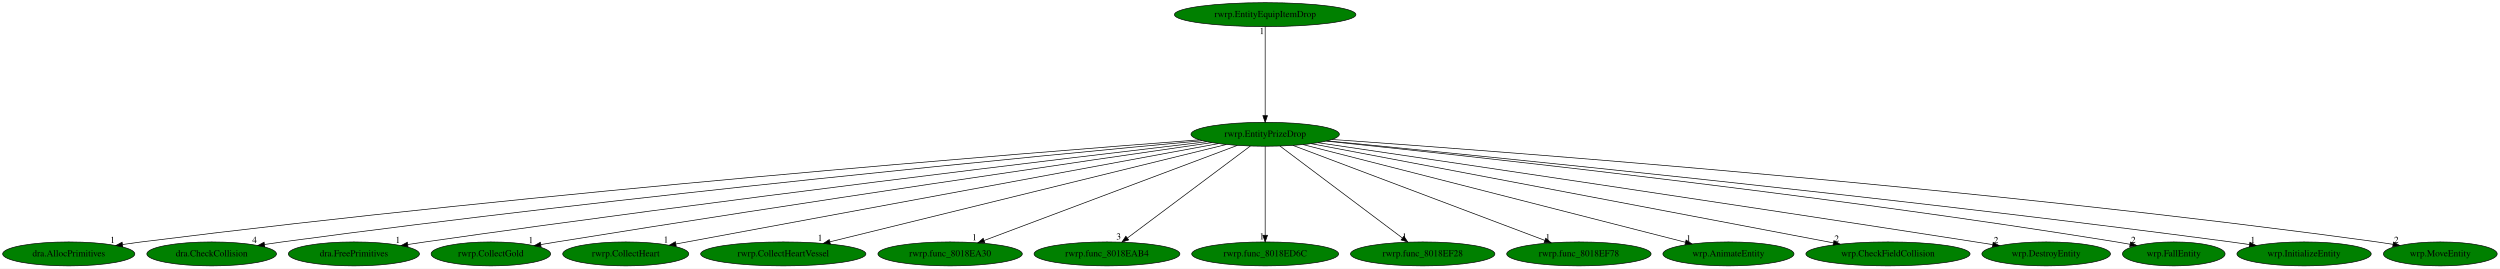
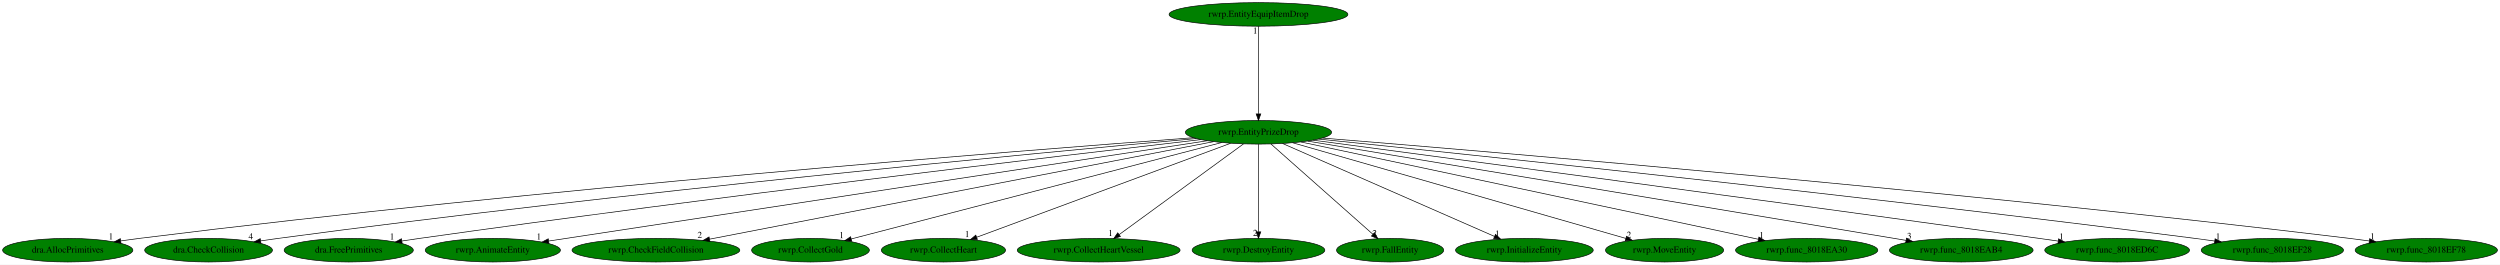
- <svg xmlns="http://www.w3.org/2000/svg" xmlns:xlink="http://www.w3.org/1999/xlink" width="3761pt" height="404pt" viewBox="0.00 0.00 3761.23 404.00">
+ <svg xmlns="http://www.w3.org/2000/svg" xmlns:xlink="http://www.w3.org/1999/xlink" width="3817pt" height="404pt" viewBox="0.00 0.00 3816.98 404.00">
  <g id="graph0" class="graph" transform="scale(1 1) rotate(0) translate(4 400)">
-     <polygon fill="white" stroke="transparent" points="-4,4 -4,-400 3757.23,-400 3757.23,4 -4,4" />
+     <polygon fill="white" stroke="transparent" points="-4,4 -4,-400 3812.98,-400 3812.98,4 -4,4" />
    <g id="node1" class="node">
-       <ellipse fill="green" stroke="black" cx="1899.44" cy="-198" rx="111.58" ry="18" />
-       <text text-anchor="middle" x="1899.44" y="-194.3" font-family="Times,serif" font-size="14.00">rwrp.EntityPrizeDrop</text>
+       <ellipse fill="green" stroke="black" cx="1917.44" cy="-198" rx="111.58" ry="18" />
+       <text text-anchor="middle" x="1917.44" y="-194.3" font-family="Times,serif" font-size="14.00">rwrp.EntityPrizeDrop</text>
    </g>
    <g id="node2" class="node">
      <g id="a_node2">
        <a xlink:href="dra.AllocPrimitives.svg" xlink:title="dra.AllocPrimitives">
          <ellipse fill="green" stroke="black" cx="99.44" cy="-18" rx="99.38" ry="18" />
          <text text-anchor="middle" x="99.44" y="-14.3" font-family="Times,serif" font-size="14.00">dra.AllocPrimitives</text>
        </a>
      </g>
    </g>
    <g id="edge1" class="edge">
-       <path fill="none" stroke="black" d="M1800.1,-189.63C1538.86,-169.79 811.22,-111.63 208.44,-36 199.37,-34.86 189.89,-33.56 180.47,-32.19" />
-       <polygon fill="black" stroke="black" points="180.71,-28.68 170.3,-30.68 179.68,-35.61 180.71,-28.68" />
-       <text text-anchor="middle" x="165.3" y="-34.48" font-family="Times,serif" font-size="14.00">1</text>
+       <path fill="none" stroke="black" d="M1818,-189.76C1554.8,-170.13 818.35,-112.22 208.44,-36 199.37,-34.87 189.89,-33.56 180.47,-32.2" />
+       <polygon fill="black" stroke="black" points="180.7,-28.69 170.3,-30.69 179.68,-35.62 180.7,-28.69" />
+       <text text-anchor="middle" x="165.3" y="-34.49" font-family="Times,serif" font-size="14.00">1</text>
    </g>
    <g id="node3" class="node">
      <g id="a_node3">
        <a xlink:href="dra.CheckCollision.svg" xlink:title="dra.CheckCollision">
          <ellipse fill="green" stroke="black" cx="314.44" cy="-18" rx="97.48" ry="18" />
          <text text-anchor="middle" x="314.44" y="-14.3" font-family="Times,serif" font-size="14.00">dra.CheckCollision</text>
        </a>
      </g>
    </g>
    <g id="edge2" class="edge">
-       <path fill="none" stroke="black" d="M1804.51,-188.35C1569.45,-166.55 941.68,-106.12 420.44,-36 411.85,-34.84 402.89,-33.55 393.96,-32.2" />
-       <polygon fill="black" stroke="black" points="394.34,-28.72 383.93,-30.66 393.28,-35.64 394.34,-28.72" />
-       <text text-anchor="middle" x="378.93" y="-34.46" font-family="Times,serif" font-size="14.00">4</text>
+       <path fill="none" stroke="black" d="M1822.22,-188.49C1584.99,-166.91 948.65,-106.71 420.44,-36 411.85,-34.85 402.88,-33.56 393.96,-32.21" />
+       <polygon fill="black" stroke="black" points="394.34,-28.73 383.93,-30.67 393.28,-35.65 394.34,-28.73" />
+       <text text-anchor="middle" x="378.93" y="-34.47" font-family="Times,serif" font-size="14.00">4</text>
    </g>
    <g id="node4" class="node">
      <g id="a_node4">
        <a xlink:href="dra.FreePrimitives.svg" xlink:title="dra.FreePrimitives">
          <ellipse fill="green" stroke="black" cx="528.44" cy="-18" rx="98.58" ry="18" />
          <text text-anchor="middle" x="528.44" y="-14.3" font-family="Times,serif" font-size="14.00">dra.FreePrimitives</text>
        </a>
      </g>
    </g>
    <g id="edge3" class="edge">
-       <path fill="none" stroke="black" d="M1811.58,-186.76C1605.76,-162.55 1076.43,-99.1 635.44,-36 626.99,-34.79 618.16,-33.47 609.37,-32.13" />
-       <polygon fill="black" stroke="black" points="609.89,-28.67 599.48,-30.6 608.82,-35.59 609.89,-28.67" />
-       <text text-anchor="middle" x="594.48" y="-34.4" font-family="Times,serif" font-size="14.00">1</text>
+       <path fill="none" stroke="black" d="M1829.18,-186.87C1621.15,-162.77 1083.92,-99.32 636.44,-36 627.77,-34.77 618.72,-33.44 609.7,-32.07" />
+       <polygon fill="black" stroke="black" points="609.97,-28.57 599.56,-30.52 608.91,-35.49 609.97,-28.57" />
+       <text text-anchor="middle" x="594.56" y="-34.32" font-family="Times,serif" font-size="14.00">1</text>
    </g>
    <g id="node5" class="node">
      <g id="a_node5">
-         <a xlink:href="rwrp.CollectGold.svg" xlink:title="rwrp.CollectGold">
-           <ellipse fill="green" stroke="black" cx="734.44" cy="-18" rx="89.88" ry="18" />
-           <text text-anchor="middle" x="734.44" y="-14.3" font-family="Times,serif" font-size="14.00">rwrp.CollectGold</text>
+         <a xlink:href="rwrp.AnimateEntity.svg" xlink:title="rwrp.AnimateEntity">
+           <ellipse fill="green" stroke="black" cx="748.44" cy="-18" rx="103.18" ry="18" />
+           <text text-anchor="middle" x="748.44" y="-14.3" font-family="Times,serif" font-size="14.00">rwrp.AnimateEntity</text>
        </a>
      </g>
    </g>
    <g id="edge4" class="edge">
-       <path fill="none" stroke="black" d="M1819.12,-185.43C1641.33,-159.71 1201.15,-95.33 833.44,-36 825.75,-34.76 817.74,-33.43 809.74,-32.09" />
-       <polygon fill="black" stroke="black" points="810.09,-28.6 799.64,-30.39 808.92,-35.5 810.09,-28.6" />
-       <text text-anchor="middle" x="794.64" y="-34.19" font-family="Times,serif" font-size="14.00">1</text>
+       <path fill="none" stroke="black" d="M1839.38,-185.11C1629.15,-153.1 1052.23,-65.26 833.79,-32" />
+       <polygon fill="black" stroke="black" points="834.07,-28.5 823.66,-30.45 833.02,-35.42 834.07,-28.5" />
+       <text text-anchor="middle" x="818.66" y="-34.25" font-family="Times,serif" font-size="14.00">1</text>
    </g>
    <g id="node6" class="node">
      <g id="a_node6">
-         <a xlink:href="rwrp.CollectHeart.svg" xlink:title="rwrp.CollectHeart">
-           <ellipse fill="green" stroke="black" cx="937.44" cy="-18" rx="94.78" ry="18" />
-           <text text-anchor="middle" x="937.44" y="-14.3" font-family="Times,serif" font-size="14.00">rwrp.CollectHeart</text>
+         <a xlink:href="rwrp.CheckFieldCollision.svg" xlink:title="rwrp.CheckFieldCollision">
+           <ellipse fill="green" stroke="black" cx="997.44" cy="-18" rx="128.08" ry="18" />
+           <text text-anchor="middle" x="997.44" y="-14.3" font-family="Times,serif" font-size="14.00">rwrp.CheckFieldCollision</text>
        </a>
      </g>
    </g>
    <g id="edge5" class="edge">
-       <path fill="none" stroke="black" d="M1829.09,-183.98C1652.99,-151.4 1194.34,-66.53 1012.9,-32.96" />
-       <polygon fill="black" stroke="black" points="1013.38,-29.49 1002.91,-31.11 1012.11,-36.38 1013.38,-29.49" />
-       <text text-anchor="middle" x="997.91" y="-34.91" font-family="Times,serif" font-size="14.00">1</text>
+       <path fill="none" stroke="black" d="M1848.67,-183.69C1682.24,-151.49 1258.33,-69.48 1079.26,-34.83" />
+       <polygon fill="black" stroke="black" points="1079.86,-31.38 1069.37,-32.92 1078.53,-38.25 1079.86,-31.38" />
+       <text text-anchor="middle" x="1064.37" y="-36.72" font-family="Times,serif" font-size="14.00">2</text>
    </g>
    <g id="node7" class="node">
      <g id="a_node7">
-         <a xlink:href="rwrp.CollectHeartVessel.svg" xlink:title="rwrp.CollectHeartVessel">
-           <ellipse fill="green" stroke="black" cx="1174.44" cy="-18" rx="124.28" ry="18" />
-           <text text-anchor="middle" x="1174.44" y="-14.3" font-family="Times,serif" font-size="14.00">rwrp.CollectHeartVessel</text>
+         <a xlink:href="rwrp.CollectGold.svg" xlink:title="rwrp.CollectGold">
+           <ellipse fill="green" stroke="black" cx="1233.44" cy="-18" rx="89.88" ry="18" />
+           <text text-anchor="middle" x="1233.44" y="-14.3" font-family="Times,serif" font-size="14.00">rwrp.CollectGold</text>
        </a>
      </g>
    </g>
    <g id="edge6" class="edge">
-       <path fill="none" stroke="black" d="M1840.73,-182.58C1708.39,-150.09 1387.27,-71.25 1244.68,-36.24" />
-       <polygon fill="black" stroke="black" points="1245.27,-32.79 1234.72,-33.8 1243.6,-39.58 1245.27,-32.79" />
-       <text text-anchor="middle" x="1229.72" y="-37.6" font-family="Times,serif" font-size="14.00">1</text>
+       <path fill="none" stroke="black" d="M1861.18,-182.36C1734.57,-149.41 1428.04,-69.64 1295.84,-35.24" />
+       <polygon fill="black" stroke="black" points="1296.43,-31.77 1285.87,-32.64 1294.66,-38.55 1296.43,-31.77" />
+       <text text-anchor="middle" x="1280.87" y="-36.44" font-family="Times,serif" font-size="14.00">1</text>
    </g>
    <g id="node8" class="node">
      <g id="a_node8">
-         <a xlink:href="rwrp.func_8018EA30.svg" xlink:title="rwrp.func_8018EA30">
-           <ellipse fill="green" stroke="black" cx="1425.44" cy="-18" rx="108.58" ry="18" />
-           <text text-anchor="middle" x="1425.44" y="-14.3" font-family="Times,serif" font-size="14.00">rwrp.func_8018EA30</text>
+         <a xlink:href="rwrp.CollectHeart.svg" xlink:title="rwrp.CollectHeart">
+           <ellipse fill="green" stroke="black" cx="1436.44" cy="-18" rx="94.78" ry="18" />
+           <text text-anchor="middle" x="1436.44" y="-14.3" font-family="Times,serif" font-size="14.00">rwrp.CollectHeart</text>
        </a>
      </g>
    </g>
    <g id="edge7" class="edge">
-       <path fill="none" stroke="black" d="M1857.38,-181.2C1770.39,-148.54 1571,-73.66 1476.68,-38.24" />
-       <polygon fill="black" stroke="black" points="1477.66,-34.87 1467.07,-34.63 1475.2,-41.43 1477.66,-34.87" />
-       <text text-anchor="middle" x="1462.07" y="-38.43" font-family="Times,serif" font-size="14.00">1</text>
+       <path fill="none" stroke="black" d="M1874.76,-181.2C1786.06,-148.38 1582.21,-72.94 1487.07,-37.74" />
+       <polygon fill="black" stroke="black" points="1488.26,-34.44 1477.66,-34.25 1485.83,-41.01 1488.26,-34.44" />
+       <text text-anchor="middle" x="1472.66" y="-38.05" font-family="Times,serif" font-size="14.00">1</text>
    </g>
    <g id="node9" class="node">
      <g id="a_node9">
-         <a xlink:href="rwrp.func_8018EAB4.svg" xlink:title="rwrp.func_8018EAB4">
-           <ellipse fill="green" stroke="black" cx="1661.44" cy="-18" rx="109.68" ry="18" />
-           <text text-anchor="middle" x="1661.44" y="-14.3" font-family="Times,serif" font-size="14.00">rwrp.func_8018EAB4</text>
+         <a xlink:href="rwrp.CollectHeartVessel.svg" xlink:title="rwrp.CollectHeartVessel">
+           <ellipse fill="green" stroke="black" cx="1673.44" cy="-18" rx="124.28" ry="18" />
+           <text text-anchor="middle" x="1673.44" y="-14.3" font-family="Times,serif" font-size="14.00">rwrp.CollectHeartVessel</text>
        </a>
      </g>
    </g>
    <g id="edge8" class="edge">
-       <path fill="none" stroke="black" d="M1877.05,-180.25C1834.26,-148.25 1740.81,-78.36 1692.2,-42" />
-       <polygon fill="black" stroke="black" points="1694.05,-39.02 1683.95,-35.83 1689.86,-44.62 1694.05,-39.02" />
-       <text text-anchor="middle" x="1678.95" y="-39.63" font-family="Times,serif" font-size="14.00">3</text>
+       <path fill="none" stroke="black" d="M1894.49,-180.25C1850.53,-148.18 1754.41,-78.07 1704.66,-41.78" />
+       <polygon fill="black" stroke="black" points="1706.65,-38.9 1696.51,-35.83 1702.53,-44.55 1706.65,-38.9" />
+       <text text-anchor="middle" x="1691.51" y="-39.63" font-family="Times,serif" font-size="14.00">1</text>
    </g>
    <g id="node10" class="node">
      <g id="a_node10">
-         <a xlink:href="rwrp.func_8018ED6C.svg" xlink:title="rwrp.func_8018ED6C">
-           <ellipse fill="green" stroke="black" cx="1899.44" cy="-18" rx="110.48" ry="18" />
-           <text text-anchor="middle" x="1899.44" y="-14.3" font-family="Times,serif" font-size="14.00">rwrp.func_8018ED6C</text>
+         <a xlink:href="rwrp.DestroyEntity.svg" xlink:title="rwrp.DestroyEntity">
+           <ellipse fill="green" stroke="black" cx="1917.44" cy="-18" rx="101.28" ry="18" />
+           <text text-anchor="middle" x="1917.44" y="-14.3" font-family="Times,serif" font-size="14.00">rwrp.DestroyEntity</text>
        </a>
      </g>
    </g>
    <g id="edge9" class="edge">
-       <path fill="none" stroke="black" d="M1899.44,-179.93C1899.44,-148.97 1899.44,-83.3 1899.44,-46.13" />
-       <polygon fill="black" stroke="black" points="1902.94,-46.02 1899.44,-36.02 1895.94,-46.02 1902.94,-46.02" />
-       <text text-anchor="middle" x="1894.44" y="-39.82" font-family="Times,serif" font-size="14.00">1</text>
+       <path fill="none" stroke="black" d="M1917.44,-179.93C1917.44,-148.97 1917.44,-83.3 1917.44,-46.13" />
+       <polygon fill="black" stroke="black" points="1920.94,-46.02 1917.44,-36.02 1913.94,-46.02 1920.94,-46.02" />
+       <text text-anchor="middle" x="1912.44" y="-39.82" font-family="Times,serif" font-size="14.00">2</text>
    </g>
    <g id="node11" class="node">
      <g id="a_node11">
-         <a xlink:href="rwrp.func_8018EF28.svg" xlink:title="rwrp.func_8018EF28">
-           <ellipse fill="green" stroke="black" cx="2136.44" cy="-18" rx="108.58" ry="18" />
-           <text text-anchor="middle" x="2136.44" y="-14.3" font-family="Times,serif" font-size="14.00">rwrp.func_8018EF28</text>
+         <a xlink:href="rwrp.FallEntity.svg" xlink:title="rwrp.FallEntity">
+           <ellipse fill="green" stroke="black" cx="2118.44" cy="-18" rx="81.79" ry="18" />
+           <text text-anchor="middle" x="2118.44" y="-14.3" font-family="Times,serif" font-size="14.00">rwrp.FallEntity</text>
        </a>
      </g>
    </g>
    <g id="edge10" class="edge">
-       <path fill="none" stroke="black" d="M1921.74,-180.25C1964.35,-148.25 2057.41,-78.36 2105.82,-42" />
-       <polygon fill="black" stroke="black" points="2108.14,-44.64 2114.03,-35.83 2103.93,-39.04 2108.14,-44.64" />
-       <text text-anchor="middle" x="2109.03" y="-39.63" font-family="Times,serif" font-size="14.00">1</text>
+       <path fill="none" stroke="black" d="M1936.35,-180.25C1972.36,-148.37 2050.83,-78.87 2092.01,-42.4" />
+       <polygon fill="black" stroke="black" points="2094.56,-44.82 2099.73,-35.57 2089.92,-39.58 2094.56,-44.82" />
+       <text text-anchor="middle" x="2094.73" y="-39.37" font-family="Times,serif" font-size="14.00">2</text>
    </g>
    <g id="node12" class="node">
      <g id="a_node12">
-         <a xlink:href="rwrp.func_8018EF78.svg" xlink:title="rwrp.func_8018EF78">
-           <ellipse fill="green" stroke="black" cx="2371.44" cy="-18" rx="108.58" ry="18" />
-           <text text-anchor="middle" x="2371.44" y="-14.3" font-family="Times,serif" font-size="14.00">rwrp.func_8018EF78</text>
+         <a xlink:href="rwrp.InitializeEntity.svg" xlink:title="rwrp.InitializeEntity">
+           <ellipse fill="green" stroke="black" cx="2323.44" cy="-18" rx="105.08" ry="18" />
+           <text text-anchor="middle" x="2323.44" y="-14.3" font-family="Times,serif" font-size="14.00">rwrp.InitializeEntity</text>
        </a>
      </g>
    </g>
    <g id="edge11" class="edge">
-       <path fill="none" stroke="black" d="M1941.33,-181.2C2027.84,-148.58 2226,-73.85 2320.06,-38.38" />
-       <polygon fill="black" stroke="black" points="2321.53,-41.56 2329.65,-34.76 2319.06,-35.01 2321.53,-41.56" />
-       <text text-anchor="middle" x="2324.65" y="-38.56" font-family="Times,serif" font-size="14.00">1</text>
+       <path fill="none" stroke="black" d="M1954.19,-180.89C2028.47,-148.32 2196.3,-74.74 2277.6,-39.1" />
+       <polygon fill="black" stroke="black" points="2279.32,-42.17 2287.07,-34.95 2276.51,-35.76 2279.32,-42.17" />
+       <text text-anchor="middle" x="2282.07" y="-38.75" font-family="Times,serif" font-size="14.00">1</text>
    </g>
    <g id="node13" class="node">
      <g id="a_node13">
-         <a xlink:href="wrp.AnimateEntity.svg" xlink:title="wrp.AnimateEntity">
-           <ellipse fill="green" stroke="black" cx="2596.44" cy="-18" rx="98.58" ry="18" />
-           <text text-anchor="middle" x="2596.44" y="-14.3" font-family="Times,serif" font-size="14.00">wrp.AnimateEntity</text>
+         <a xlink:href="rwrp.MoveEntity.svg" xlink:title="rwrp.MoveEntity">
+           <ellipse fill="green" stroke="black" cx="2537.44" cy="-18" rx="90.18" ry="18" />
+           <text text-anchor="middle" x="2537.44" y="-14.3" font-family="Times,serif" font-size="14.00">rwrp.MoveEntity</text>
        </a>
      </g>
    </g>
    <g id="edge12" class="edge">
-       <path fill="none" stroke="black" d="M1956.48,-182.43C2084.94,-149.63 2396.25,-70.13 2531.69,-35.54" />
-       <polygon fill="black" stroke="black" points="2532.7,-38.89 2541.53,-33.02 2530.97,-32.11 2532.7,-38.89" />
-       <text text-anchor="middle" x="2536.53" y="-36.82" font-family="Times,serif" font-size="14.00">1</text>
+       <path fill="none" stroke="black" d="M1969.5,-182.05C2084.04,-149.17 2357.3,-70.72 2478.18,-36.01" />
+       <polygon fill="black" stroke="black" points="2479.36,-39.32 2488.01,-33.19 2477.43,-32.59 2479.36,-39.32" />
+       <text text-anchor="middle" x="2483.01" y="-36.99" font-family="Times,serif" font-size="14.00">2</text>
    </g>
    <g id="node14" class="node">
      <g id="a_node14">
-         <a xlink:href="wrp.CheckFieldCollision.svg" xlink:title="wrp.CheckFieldCollision">
-           <ellipse fill="green" stroke="black" cx="2836.44" cy="-18" rx="123.48" ry="18" />
-           <text text-anchor="middle" x="2836.44" y="-14.3" font-family="Times,serif" font-size="14.00">wrp.CheckFieldCollision</text>
+         <a xlink:href="rwrp.func_8018EA30.svg" xlink:title="rwrp.func_8018EA30">
+           <ellipse fill="green" stroke="black" cx="2754.44" cy="-18" rx="108.58" ry="18" />
+           <text text-anchor="middle" x="2754.44" y="-14.3" font-family="Times,serif" font-size="14.00">rwrp.func_8018EA30</text>
        </a>
      </g>
    </g>
    <g id="edge13" class="edge">
-       <path fill="none" stroke="black" d="M1968.72,-183.84C2138.05,-151.67 2572.29,-69.18 2754.27,-34.61" />
-       <polygon fill="black" stroke="black" points="2755.15,-38.01 2764.32,-32.7 2753.84,-31.13 2755.15,-38.01" />
-       <text text-anchor="middle" x="2759.32" y="-36.5" font-family="Times,serif" font-size="14.00">2</text>
+       <path fill="none" stroke="black" d="M1982.08,-183.25C2135.13,-150.71 2518.94,-69.08 2680.71,-34.68" />
+       <polygon fill="black" stroke="black" points="2681.53,-38.08 2690.58,-32.58 2680.07,-31.24 2681.53,-38.08" />
+       <text text-anchor="middle" x="2685.58" y="-36.38" font-family="Times,serif" font-size="14.00">1</text>
    </g>
    <g id="node15" class="node">
      <g id="a_node15">
-         <a xlink:href="wrp.DestroyEntity.svg" xlink:title="wrp.DestroyEntity">
-           <ellipse fill="green" stroke="black" cx="3074.44" cy="-18" rx="96.68" ry="18" />
-           <text text-anchor="middle" x="3074.44" y="-14.3" font-family="Times,serif" font-size="14.00">wrp.DestroyEntity</text>
+         <a xlink:href="rwrp.func_8018EAB4.svg" xlink:title="rwrp.func_8018EAB4">
+           <ellipse fill="green" stroke="black" cx="2990.44" cy="-18" rx="109.68" ry="18" />
+           <text text-anchor="middle" x="2990.44" y="-14.3" font-family="Times,serif" font-size="14.00">rwrp.func_8018EAB4</text>
        </a>
      </g>
    </g>
    <g id="edge14" class="edge">
-       <path fill="none" stroke="black" d="M1978.94,-185.29C2156.48,-159.09 2598.69,-93.49 2968.44,-36 2976.71,-34.71 2985.35,-33.36 2993.96,-31.99" />
-       <polygon fill="black" stroke="black" points="2994.71,-35.41 3004.04,-30.39 2993.61,-28.5 2994.71,-35.41" />
-       <text text-anchor="middle" x="2999.04" y="-34.19" font-family="Times,serif" font-size="14.00">2</text>
+       <path fill="none" stroke="black" d="M1992.47,-184.55C2186.2,-152.42 2702.27,-66.8 2906.01,-33.01" />
+       <polygon fill="black" stroke="black" points="2906.77,-36.43 2916.06,-31.34 2905.62,-29.52 2906.77,-36.43" />
+       <text text-anchor="middle" x="2911.06" y="-35.14" font-family="Times,serif" font-size="14.00">3</text>
    </g>
    <g id="node16" class="node">
      <g id="a_node16">
-         <a xlink:href="wrp.FallEntity.svg" xlink:title="wrp.FallEntity">
-           <ellipse fill="green" stroke="black" cx="3266.44" cy="-18" rx="77.19" ry="18" />
-           <text text-anchor="middle" x="3266.44" y="-14.3" font-family="Times,serif" font-size="14.00">wrp.FallEntity</text>
+         <a xlink:href="rwrp.func_8018ED6C.svg" xlink:title="rwrp.func_8018ED6C">
+           <ellipse fill="green" stroke="black" cx="3228.44" cy="-18" rx="110.48" ry="18" />
+           <text text-anchor="middle" x="3228.44" y="-14.3" font-family="Times,serif" font-size="14.00">rwrp.func_8018ED6C</text>
        </a>
      </g>
    </g>
    <g id="edge15" class="edge">
-       <path fill="none" stroke="black" d="M1991.4,-187.68C2202.3,-165.82 2736.78,-107.64 3180.44,-36 3187,-34.94 3193.83,-33.75 3200.64,-32.5" />
-       <polygon fill="black" stroke="black" points="3201.38,-35.92 3210.57,-30.64 3200.09,-29.04 3201.38,-35.92" />
-       <text text-anchor="middle" x="3205.57" y="-34.44" font-family="Times,serif" font-size="14.00">2</text>
+       <path fill="none" stroke="black" d="M2000.93,-185.95C2195.35,-160.16 2693.44,-93.81 3109.44,-36 3118.8,-34.7 3128.57,-33.33 3138.31,-31.95" />
+       <polygon fill="black" stroke="black" points="3139.03,-35.38 3148.44,-30.51 3138.05,-28.45 3139.03,-35.38" />
+       <text text-anchor="middle" x="3143.44" y="-34.31" font-family="Times,serif" font-size="14.00">1</text>
    </g>
    <g id="node17" class="node">
      <g id="a_node17">
-         <a xlink:href="wrp.InitializeEntity.svg" xlink:title="wrp.InitializeEntity">
-           <ellipse fill="green" stroke="black" cx="3462.44" cy="-18" rx="100.98" ry="18" />
-           <text text-anchor="middle" x="3462.44" y="-14.3" font-family="Times,serif" font-size="14.00">wrp.InitializeEntity</text>
+         <a xlink:href="rwrp.func_8018EF28.svg" xlink:title="rwrp.func_8018EF28">
+           <ellipse fill="green" stroke="black" cx="3465.44" cy="-18" rx="108.58" ry="18" />
+           <text text-anchor="middle" x="3465.44" y="-14.3" font-family="Times,serif" font-size="14.00">rwrp.func_8018EF28</text>
        </a>
      </g>
    </g>
    <g id="edge16" class="edge">
-       <path fill="none" stroke="black" d="M1993.1,-188.03C2224.29,-165.58 2840.44,-103.9 3352.44,-36 3361.44,-34.81 3370.85,-33.48 3380.21,-32.1" />
-       <polygon fill="black" stroke="black" points="3380.94,-35.53 3390.32,-30.6 3379.91,-28.61 3380.94,-35.53" />
-       <text text-anchor="middle" x="3385.32" y="-34.4" font-family="Times,serif" font-size="14.00">1</text>
+       <path fill="none" stroke="black" d="M2009.15,-187.67C2236.25,-164.35 2842.86,-100.74 3347.44,-36 3357.14,-34.76 3367.28,-33.39 3377.37,-31.99" />
+       <polygon fill="black" stroke="black" points="3378,-35.44 3387.42,-30.59 3377.03,-28.51 3378,-35.44" />
+       <text text-anchor="middle" x="3382.42" y="-34.39" font-family="Times,serif" font-size="14.00">1</text>
    </g>
    <g id="node18" class="node">
      <g id="a_node18">
-         <a xlink:href="wrp.MoveEntity.svg" xlink:title="wrp.MoveEntity">
-           <ellipse fill="green" stroke="black" cx="3667.44" cy="-18" rx="85.59" ry="18" />
-           <text text-anchor="middle" x="3667.44" y="-14.3" font-family="Times,serif" font-size="14.00">wrp.MoveEntity</text>
+         <a xlink:href="rwrp.func_8018EF78.svg" xlink:title="rwrp.func_8018EF78">
+           <ellipse fill="green" stroke="black" cx="3700.44" cy="-18" rx="108.58" ry="18" />
+           <text text-anchor="middle" x="3700.44" y="-14.3" font-family="Times,serif" font-size="14.00">rwrp.func_8018EF78</text>
        </a>
      </g>
    </g>
    <g id="edge17" class="edge">
-       <path fill="none" stroke="black" d="M2000.19,-190.17C2260.89,-171.87 2978.75,-117.55 3572.44,-36 3580.14,-34.94 3588.18,-33.71 3596.16,-32.4" />
-       <polygon fill="black" stroke="black" points="3596.95,-35.82 3606.23,-30.71 3595.79,-28.91 3596.95,-35.82" />
-       <text text-anchor="middle" x="3601.23" y="-34.51" font-family="Times,serif" font-size="14.00">2</text>
+       <path fill="none" stroke="black" d="M2015.27,-189.2C2272.53,-168.32 2989.17,-107.85 3583.44,-36 3593.15,-34.83 3603.29,-33.5 3613.37,-32.12" />
+       <polygon fill="black" stroke="black" points="3613.99,-35.57 3623.42,-30.73 3613.03,-28.64 3613.99,-35.57" />
+       <text text-anchor="middle" x="3618.42" y="-34.53" font-family="Times,serif" font-size="14.00">1</text>
    </g>
    <g id="node19" class="node">
      <g id="a_node19">
        <a xlink:href="rwrp.EntityEquipItemDrop.svg" xlink:title="rwrp.EntityEquipItemDrop">
-           <ellipse fill="green" stroke="black" cx="1899.44" cy="-378" rx="136.48" ry="18" />
-           <text text-anchor="middle" x="1899.44" y="-374.3" font-family="Times,serif" font-size="14.00">rwrp.EntityEquipItemDrop</text>
+           <ellipse fill="green" stroke="black" cx="1917.44" cy="-378" rx="136.48" ry="18" />
+           <text text-anchor="middle" x="1917.44" y="-374.3" font-family="Times,serif" font-size="14.00">rwrp.EntityEquipItemDrop</text>
        </a>
      </g>
    </g>
    <g id="edge18" class="edge">
-       <path fill="none" stroke="black" d="M1899.44,-359.93C1899.44,-328.97 1899.44,-263.3 1899.44,-226.13" />
-       <polygon fill="black" stroke="black" points="1902.94,-226.02 1899.44,-216.02 1895.94,-226.02 1902.94,-226.02" />
-       <text text-anchor="middle" x="1894.44" y="-348.73" font-family="Times,serif" font-size="14.00">1</text>
+       <path fill="none" stroke="black" d="M1917.44,-359.93C1917.44,-328.97 1917.44,-263.3 1917.44,-226.13" />
+       <polygon fill="black" stroke="black" points="1920.94,-226.02 1917.44,-216.02 1913.94,-226.02 1920.94,-226.02" />
+       <text text-anchor="middle" x="1912.44" y="-348.73" font-family="Times,serif" font-size="14.00">1</text>
    </g>
  </g>
</svg>
